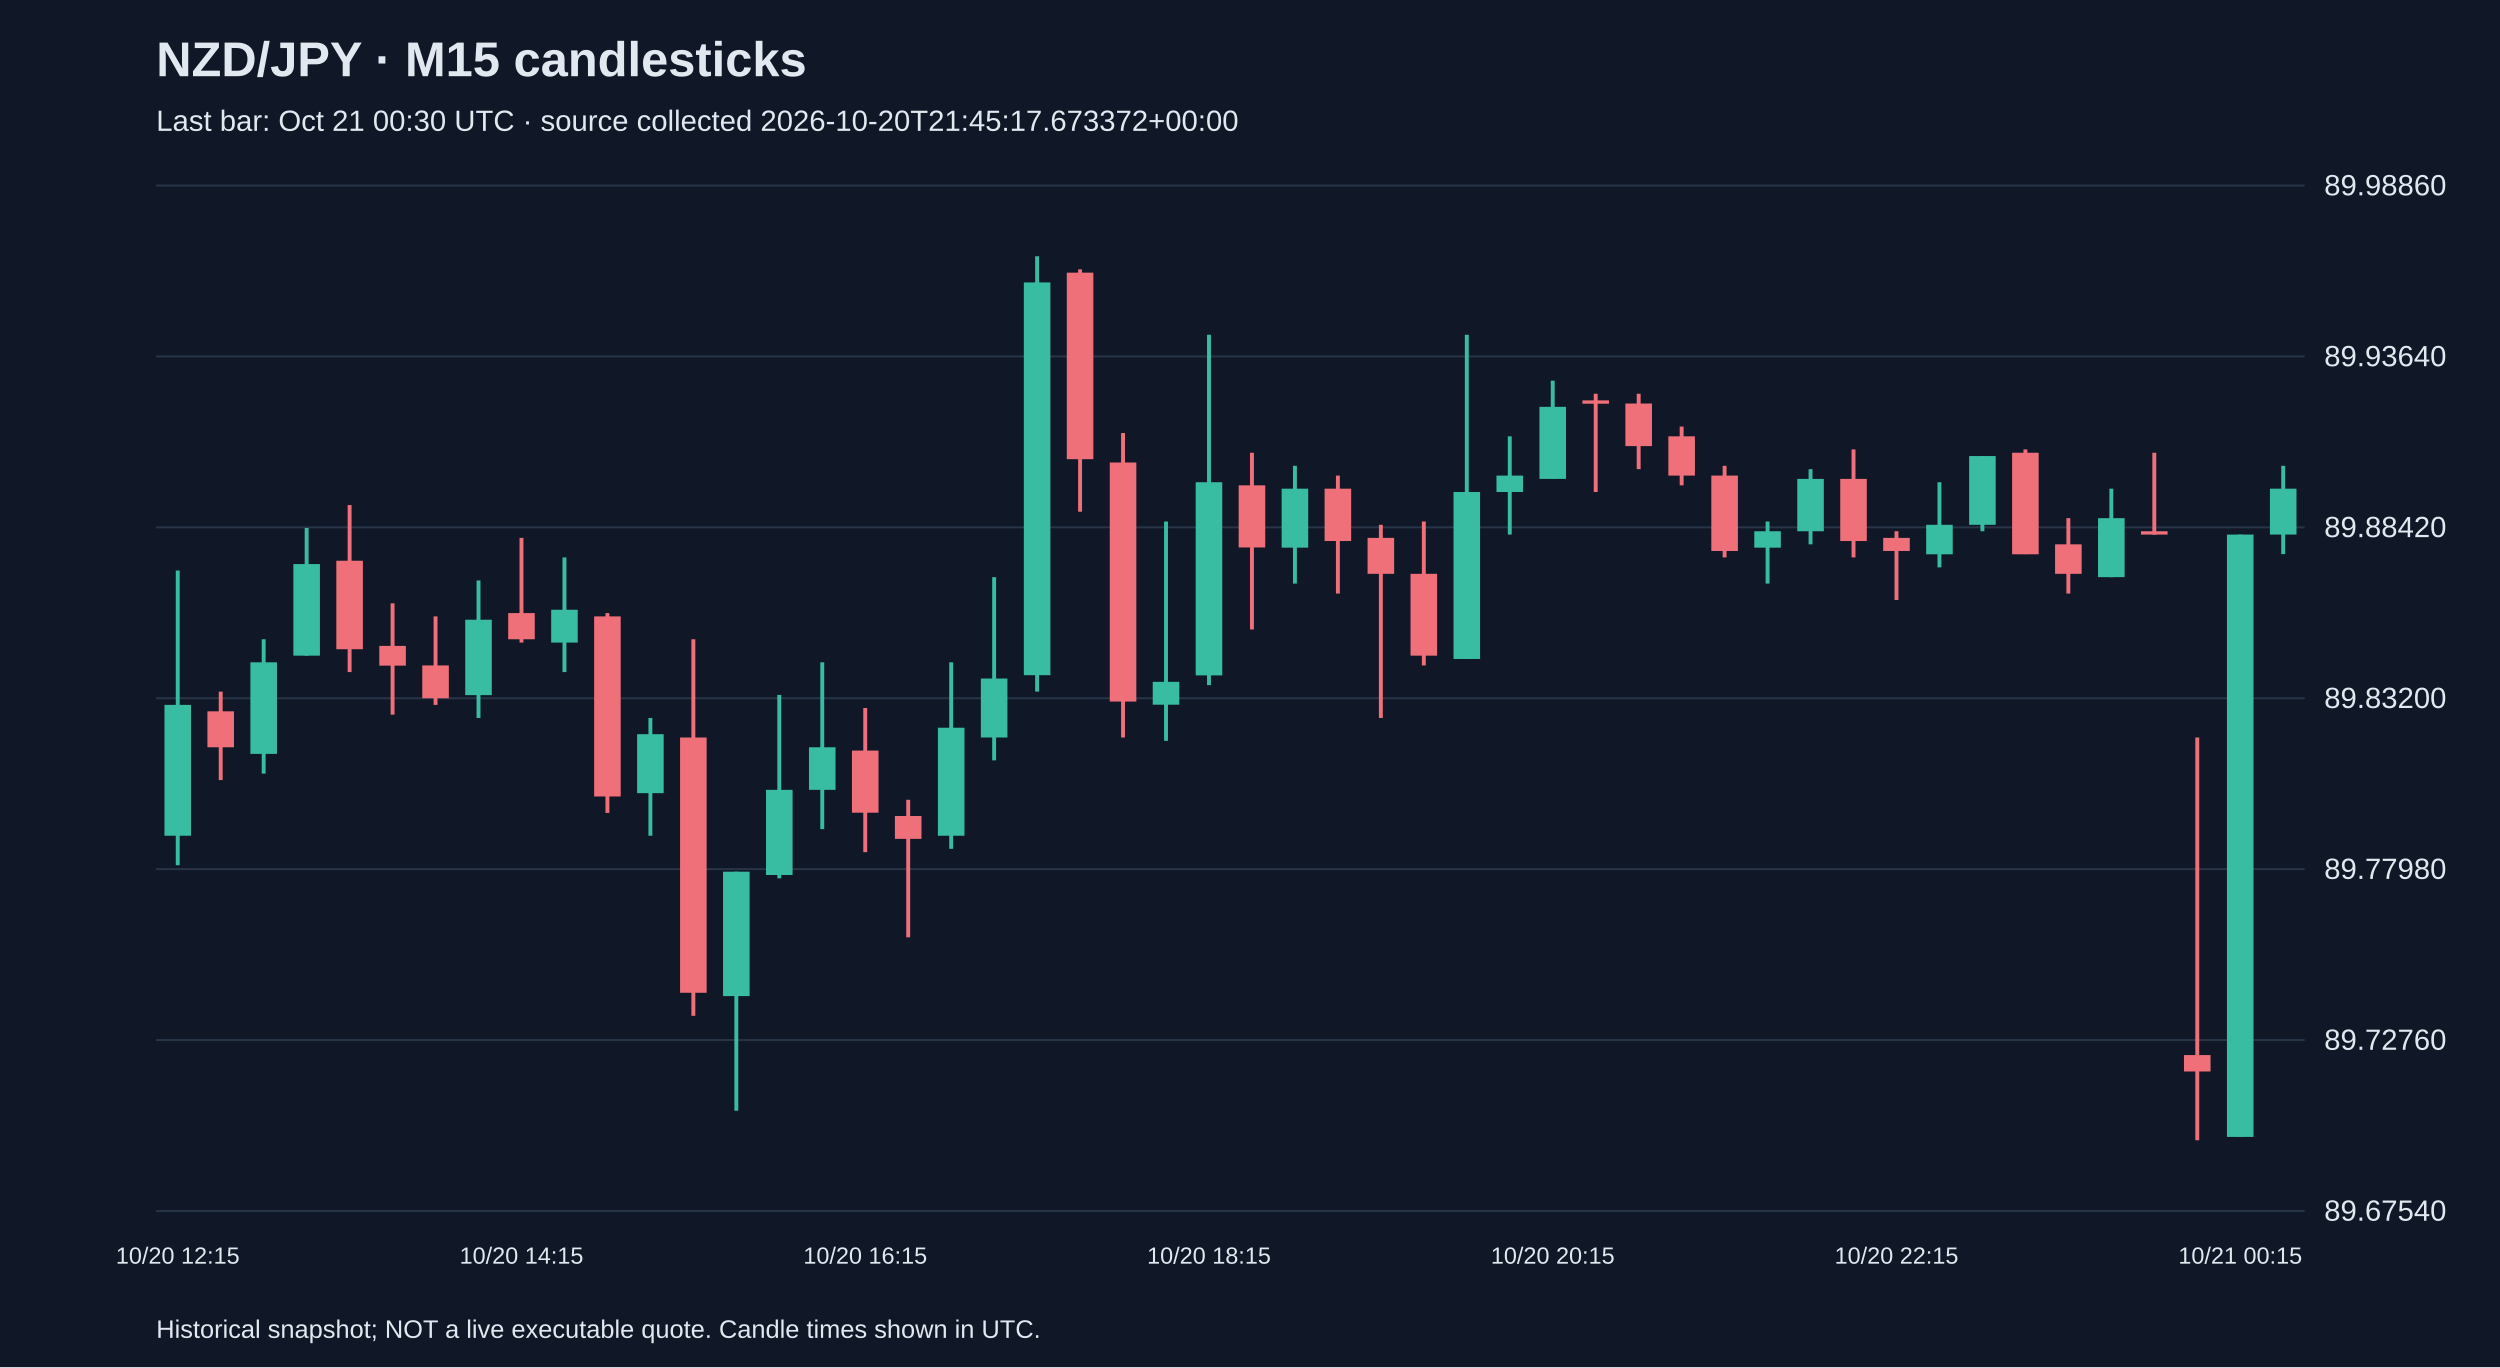
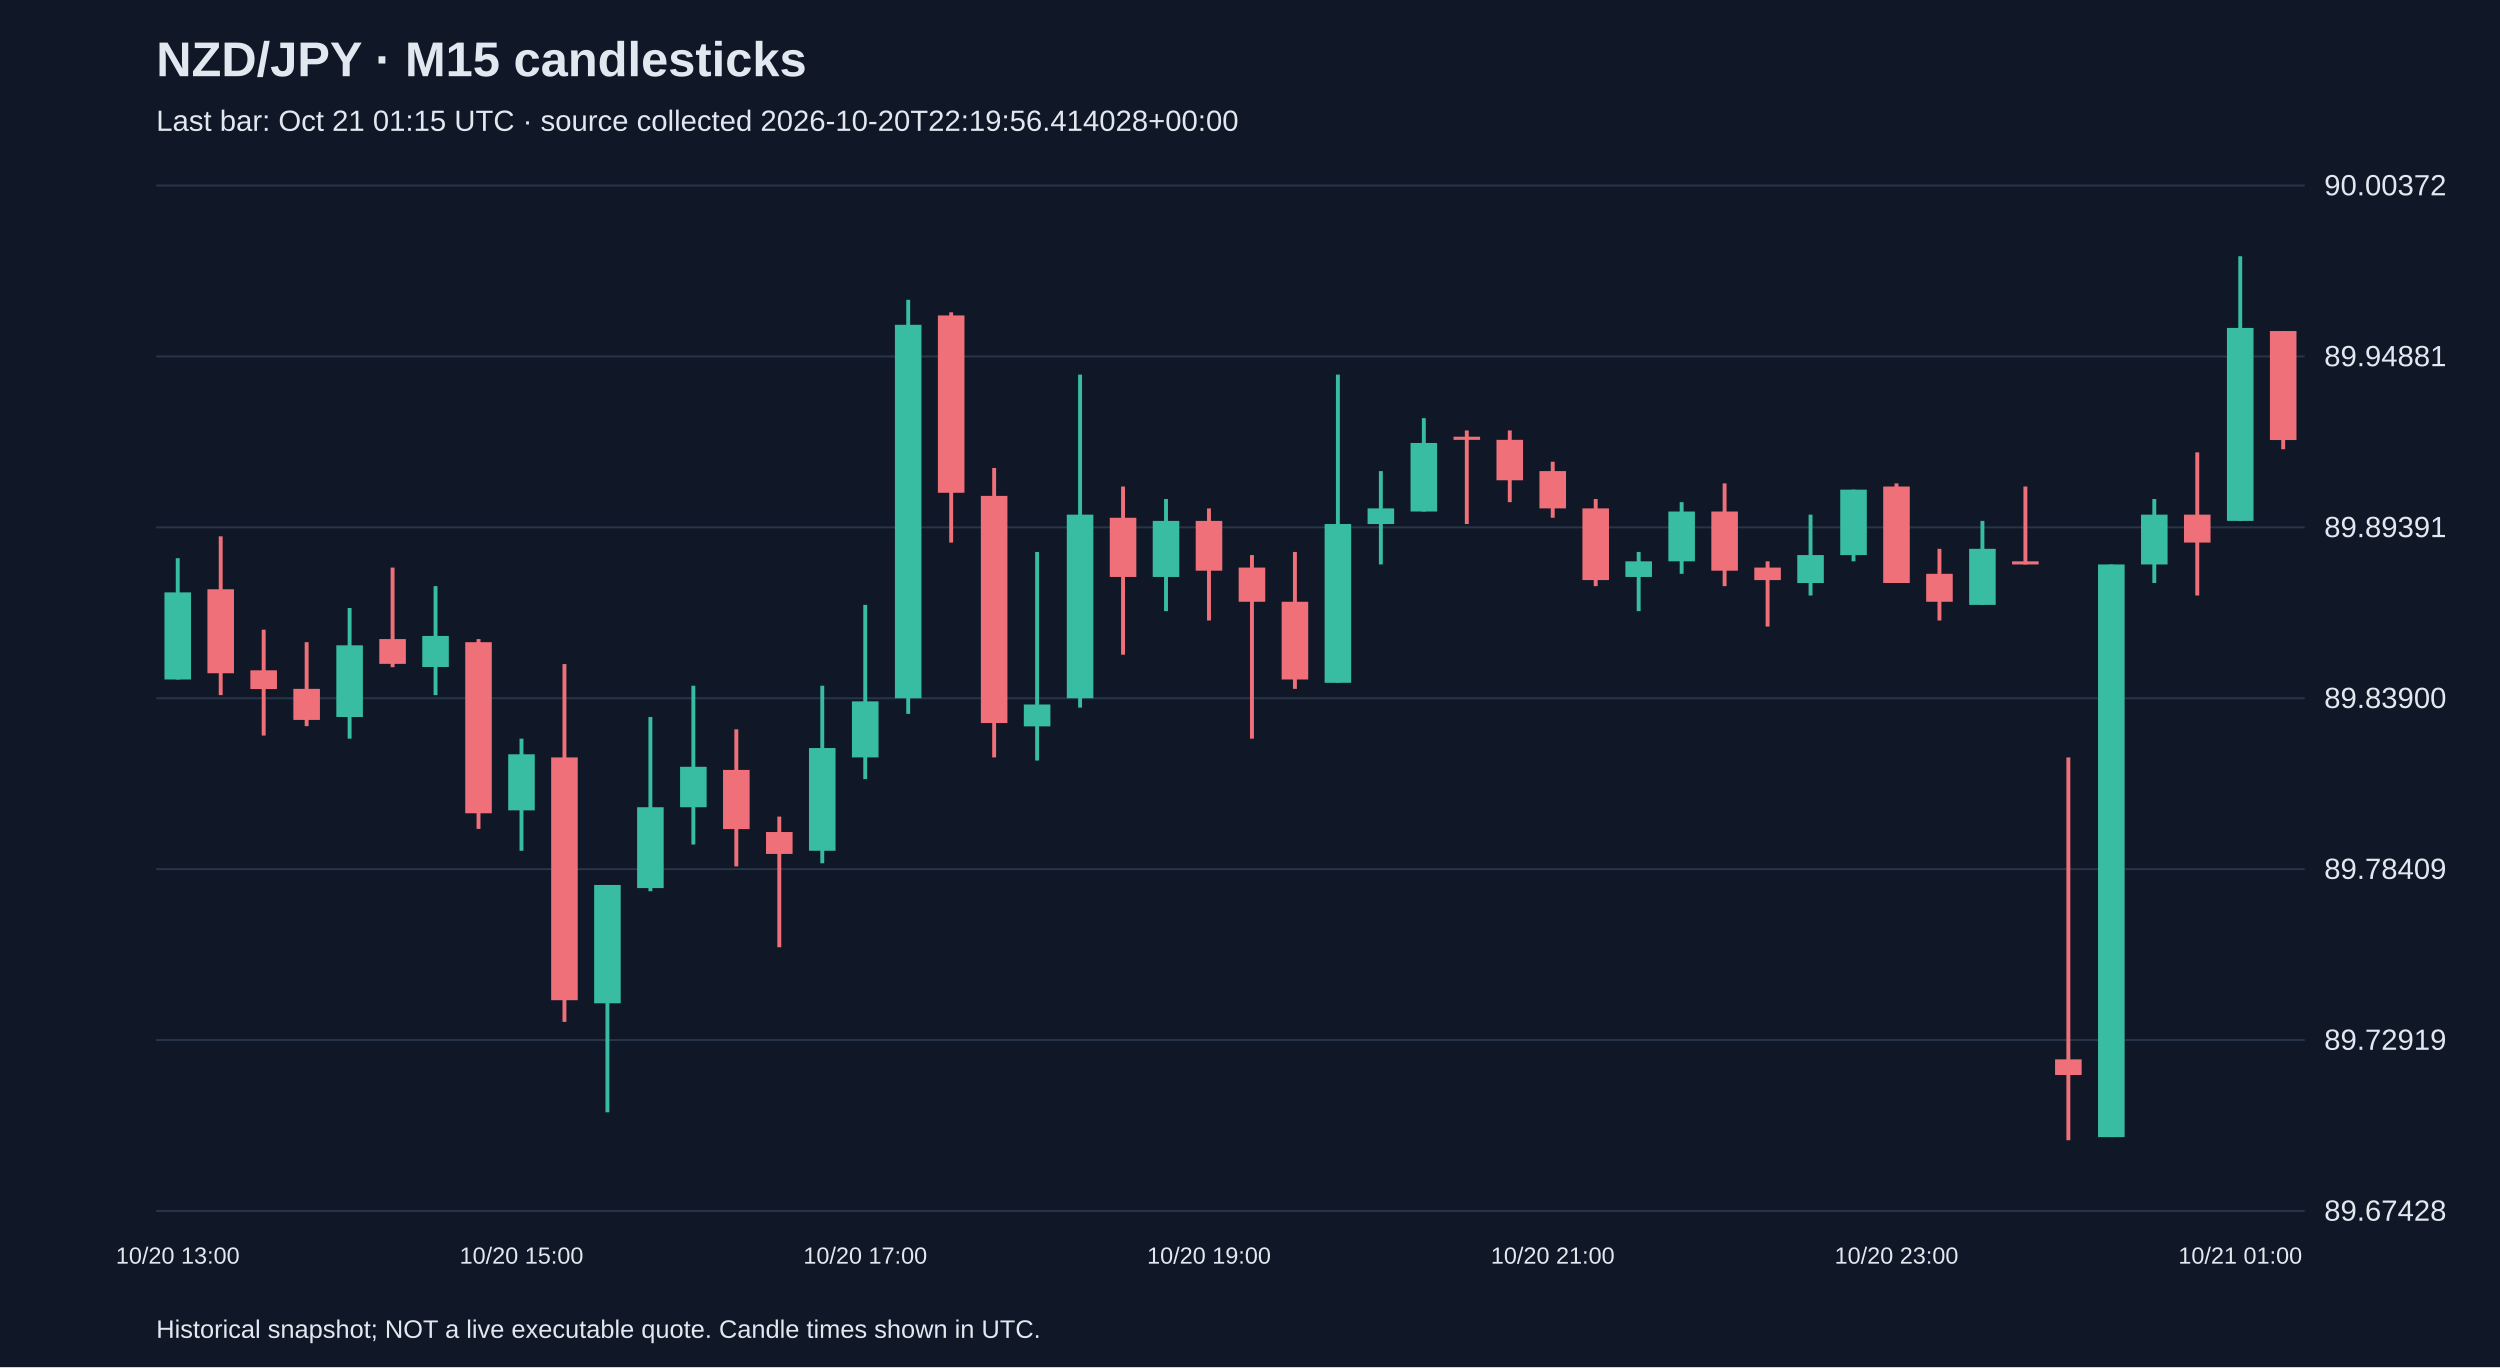
<svg xmlns="http://www.w3.org/2000/svg" viewBox="0 0 1280 700">
  <rect width="100%" height="100%" fill="#101827" />
  <style>text{font-family:Arial,sans-serif;fill:#e2e8f0}</style>
  <text x="80" y="39" font-size="25" font-weight="bold">NZD/JPY · M15 candlesticks</text>
-   <text x="80" y="67" font-size="15" fill="#a6b1c5">Last bar: Oct 21 00:30 UTC · source collected 2026-10-20T21:45:17.673372+00:00</text>
+   <text x="80" y="67" font-size="15" fill="#a6b1c5">Last bar: Oct 21 01:15 UTC · source collected 2026-10-20T22:19:56.414028+00:00</text>
  <line x1="80" y1="620.0" x2="1180" y2="620.0" stroke="#283548" />
-   <text x="1190" y="625.0" font-size="15">89.67540</text>
+   <text x="1190" y="625.0" font-size="15">89.67428</text>
  <line x1="80" y1="532.5" x2="1180" y2="532.5" stroke="#283548" />
-   <text x="1190" y="537.5" font-size="15">89.72760</text>
+   <text x="1190" y="537.5" font-size="15">89.72919</text>
  <line x1="80" y1="445.0" x2="1180" y2="445.0" stroke="#283548" />
-   <text x="1190" y="450.0" font-size="15">89.77980</text>
+   <text x="1190" y="450.0" font-size="15">89.78409</text>
  <line x1="80" y1="357.5" x2="1180" y2="357.5" stroke="#283548" />
-   <text x="1190" y="362.5" font-size="15">89.83200</text>
+   <text x="1190" y="362.5" font-size="15">89.83900</text>
  <line x1="80" y1="270.0" x2="1180" y2="270.0" stroke="#283548" />
-   <text x="1190" y="275.0" font-size="15">89.88420</text>
+   <text x="1190" y="275.0" font-size="15">89.89391</text>
  <line x1="80" y1="182.5" x2="1180" y2="182.5" stroke="#283548" />
-   <text x="1190" y="187.5" font-size="15">89.93640</text>
+   <text x="1190" y="187.5" font-size="15">89.94881</text>
  <line x1="80" y1="95.0" x2="1180" y2="95.0" stroke="#283548" />
-   <text x="1190" y="100.0" font-size="15">89.98860</text>
-   <line x1="91.0" y1="292.1" x2="91.0" y2="443.0" stroke="#38bca2" stroke-width="2" />
-   <rect x="84.2" y="360.9" width="13.6" height="67.0" fill="#38bca2" />
-   <text x="91.0" y="647" text-anchor="middle" font-size="12">10/20 12:15</text>
-   <line x1="113.0" y1="354.1" x2="113.0" y2="399.4" stroke="#f07079" stroke-width="2" />
-   <rect x="106.2" y="364.2" width="13.6" height="18.4" fill="#f07079" />
-   <line x1="135.0" y1="327.3" x2="135.0" y2="396.1" stroke="#38bca2" stroke-width="2" />
-   <rect x="128.2" y="339.1" width="13.6" height="46.9" fill="#38bca2" />
-   <line x1="157.0" y1="270.3" x2="157.0" y2="335.7" stroke="#38bca2" stroke-width="2" />
-   <rect x="150.2" y="288.8" width="13.6" height="46.9" fill="#38bca2" />
-   <line x1="179.0" y1="258.6" x2="179.0" y2="344.1" stroke="#f07079" stroke-width="2" />
-   <rect x="172.2" y="287.1" width="13.6" height="45.3" fill="#f07079" />
-   <line x1="201.0" y1="308.9" x2="201.0" y2="365.9" stroke="#f07079" stroke-width="2" />
-   <rect x="194.2" y="330.7" width="13.6" height="10.1" fill="#f07079" />
-   <line x1="223.0" y1="315.6" x2="223.0" y2="360.9" stroke="#f07079" stroke-width="2" />
-   <rect x="216.2" y="340.7" width="13.6" height="16.8" fill="#f07079" />
-   <line x1="245.0" y1="297.2" x2="245.0" y2="367.6" stroke="#38bca2" stroke-width="2" />
-   <rect x="238.2" y="317.3" width="13.6" height="38.6" fill="#38bca2" />
-   <line x1="267.0" y1="275.4" x2="267.0" y2="329.0" stroke="#f07079" stroke-width="2" />
-   <rect x="260.2" y="313.9" width="13.6" height="13.4" fill="#f07079" />
-   <text x="267.0" y="647" text-anchor="middle" font-size="12">10/20 14:15</text>
-   <line x1="289.0" y1="285.4" x2="289.0" y2="344.1" stroke="#38bca2" stroke-width="2" />
-   <rect x="282.2" y="312.2" width="13.6" height="16.8" fill="#38bca2" />
-   <line x1="311.0" y1="313.9" x2="311.0" y2="416.2" stroke="#f07079" stroke-width="2" />
-   <rect x="304.2" y="315.6" width="13.6" height="92.2" fill="#f07079" />
-   <line x1="333.0" y1="367.6" x2="333.0" y2="427.9" stroke="#38bca2" stroke-width="2" />
-   <rect x="326.2" y="375.9" width="13.6" height="30.2" fill="#38bca2" />
-   <line x1="355.0" y1="327.3" x2="355.0" y2="520.1" stroke="#f07079" stroke-width="2" />
-   <rect x="348.2" y="377.6" width="13.6" height="130.7" fill="#f07079" />
-   <line x1="377.0" y1="446.3" x2="377.0" y2="568.7" stroke="#38bca2" stroke-width="2" />
-   <rect x="370.2" y="446.3" width="13.6" height="63.7" fill="#38bca2" />
-   <line x1="399.0" y1="355.8" x2="399.0" y2="449.7" stroke="#38bca2" stroke-width="2" />
-   <rect x="392.2" y="404.4" width="13.6" height="43.6" fill="#38bca2" />
-   <line x1="421.0" y1="339.1" x2="421.0" y2="424.5" stroke="#38bca2" stroke-width="2" />
-   <rect x="414.2" y="382.6" width="13.6" height="21.8" fill="#38bca2" />
-   <line x1="443.0" y1="362.5" x2="443.0" y2="436.3" stroke="#f07079" stroke-width="2" />
-   <rect x="436.2" y="384.3" width="13.6" height="31.8" fill="#f07079" />
-   <text x="443.0" y="647" text-anchor="middle" font-size="12">10/20 16:15</text>
-   <line x1="465.0" y1="409.5" x2="465.0" y2="479.9" stroke="#f07079" stroke-width="2" />
-   <rect x="458.2" y="417.8" width="13.6" height="11.7" fill="#f07079" />
-   <line x1="487.0" y1="339.1" x2="487.0" y2="434.6" stroke="#38bca2" stroke-width="2" />
-   <rect x="480.2" y="372.6" width="13.6" height="55.3" fill="#38bca2" />
-   <line x1="509.0" y1="295.5" x2="509.0" y2="389.3" stroke="#38bca2" stroke-width="2" />
-   <rect x="502.2" y="347.4" width="13.6" height="30.2" fill="#38bca2" />
-   <line x1="531.0" y1="131.2" x2="531.0" y2="354.1" stroke="#38bca2" stroke-width="2" />
-   <rect x="524.2" y="144.6" width="13.6" height="201.1" fill="#38bca2" />
-   <line x1="553.0" y1="137.9" x2="553.0" y2="262.0" stroke="#f07079" stroke-width="2" />
-   <rect x="546.2" y="139.6" width="13.6" height="95.5" fill="#f07079" />
-   <line x1="575.0" y1="221.7" x2="575.0" y2="377.6" stroke="#f07079" stroke-width="2" />
-   <rect x="568.2" y="236.8" width="13.6" height="122.4" fill="#f07079" />
-   <line x1="597.0" y1="267.0" x2="597.0" y2="379.3" stroke="#38bca2" stroke-width="2" />
-   <rect x="590.2" y="349.1" width="13.6" height="11.7" fill="#38bca2" />
-   <line x1="619.0" y1="171.4" x2="619.0" y2="350.8" stroke="#38bca2" stroke-width="2" />
-   <rect x="612.2" y="246.9" width="13.6" height="98.9" fill="#38bca2" />
-   <text x="619.0" y="647" text-anchor="middle" font-size="12">10/20 18:15</text>
-   <line x1="641.0" y1="231.8" x2="641.0" y2="322.3" stroke="#f07079" stroke-width="2" />
-   <rect x="634.2" y="248.5" width="13.6" height="31.8" fill="#f07079" />
-   <line x1="663.0" y1="238.5" x2="663.0" y2="298.8" stroke="#38bca2" stroke-width="2" />
-   <rect x="656.2" y="250.2" width="13.6" height="30.2" fill="#38bca2" />
-   <line x1="685.0" y1="243.5" x2="685.0" y2="303.9" stroke="#f07079" stroke-width="2" />
-   <rect x="678.2" y="250.2" width="13.6" height="26.8" fill="#f07079" />
-   <line x1="707.0" y1="268.7" x2="707.0" y2="367.6" stroke="#f07079" stroke-width="2" />
-   <rect x="700.2" y="275.4" width="13.6" height="18.4" fill="#f07079" />
-   <line x1="729.0" y1="267.0" x2="729.0" y2="340.7" stroke="#f07079" stroke-width="2" />
-   <rect x="722.2" y="293.8" width="13.6" height="41.9" fill="#f07079" />
-   <line x1="751.0" y1="171.4" x2="751.0" y2="337.4" stroke="#38bca2" stroke-width="2" />
-   <rect x="744.2" y="251.9" width="13.6" height="85.5" fill="#38bca2" />
-   <line x1="773.0" y1="223.4" x2="773.0" y2="273.7" stroke="#38bca2" stroke-width="2" />
-   <rect x="766.2" y="243.5" width="13.6" height="8.4" fill="#38bca2" />
-   <line x1="795.0" y1="194.9" x2="795.0" y2="245.2" stroke="#38bca2" stroke-width="2" />
-   <rect x="788.2" y="208.3" width="13.6" height="36.9" fill="#38bca2" />
-   <text x="795.0" y="647" text-anchor="middle" font-size="12">10/20 20:15</text>
-   <line x1="817.0" y1="201.6" x2="817.0" y2="251.9" stroke="#f07079" stroke-width="2" />
-   <rect x="810.2" y="205.0" width="13.6" height="1.7" fill="#f07079" />
-   <line x1="839.0" y1="201.6" x2="839.0" y2="240.2" stroke="#f07079" stroke-width="2" />
-   <rect x="832.2" y="206.6" width="13.6" height="21.8" fill="#f07079" />
-   <line x1="861.0" y1="218.4" x2="861.0" y2="248.5" stroke="#f07079" stroke-width="2" />
-   <rect x="854.2" y="223.4" width="13.6" height="20.1" fill="#f07079" />
-   <line x1="883.0" y1="238.5" x2="883.0" y2="285.4" stroke="#f07079" stroke-width="2" />
-   <rect x="876.2" y="243.5" width="13.6" height="38.6" fill="#f07079" />
-   <line x1="905.0" y1="267.0" x2="905.0" y2="298.8" stroke="#38bca2" stroke-width="2" />
-   <rect x="898.2" y="272.0" width="13.6" height="8.4" fill="#38bca2" />
-   <line x1="927.0" y1="240.2" x2="927.0" y2="278.7" stroke="#38bca2" stroke-width="2" />
-   <rect x="920.2" y="245.2" width="13.6" height="26.8" fill="#38bca2" />
-   <line x1="949.0" y1="230.1" x2="949.0" y2="285.4" stroke="#f07079" stroke-width="2" />
-   <rect x="942.2" y="245.2" width="13.6" height="31.8" fill="#f07079" />
-   <line x1="971.0" y1="272.0" x2="971.0" y2="307.2" stroke="#f07079" stroke-width="2" />
-   <rect x="964.2" y="275.4" width="13.6" height="6.7" fill="#f07079" />
-   <text x="971.0" y="647" text-anchor="middle" font-size="12">10/20 22:15</text>
-   <line x1="993.0" y1="246.9" x2="993.0" y2="290.5" stroke="#38bca2" stroke-width="2" />
-   <rect x="986.2" y="268.7" width="13.6" height="15.1" fill="#38bca2" />
-   <line x1="1015.0" y1="233.5" x2="1015.0" y2="272.0" stroke="#38bca2" stroke-width="2" />
-   <rect x="1008.2" y="233.5" width="13.6" height="35.2" fill="#38bca2" />
-   <line x1="1037.0" y1="230.1" x2="1037.0" y2="283.7" stroke="#f07079" stroke-width="2" />
-   <rect x="1030.2" y="231.8" width="13.6" height="52.0" fill="#f07079" />
-   <line x1="1059.0" y1="265.3" x2="1059.0" y2="303.9" stroke="#f07079" stroke-width="2" />
-   <rect x="1052.2" y="278.7" width="13.6" height="15.1" fill="#f07079" />
-   <line x1="1081.0" y1="250.2" x2="1081.0" y2="295.5" stroke="#38bca2" stroke-width="2" />
-   <rect x="1074.2" y="265.3" width="13.6" height="30.2" fill="#38bca2" />
-   <line x1="1103.0" y1="231.8" x2="1103.0" y2="273.7" stroke="#f07079" stroke-width="2" />
-   <rect x="1096.2" y="272.0" width="13.6" height="1.7" fill="#f07079" />
-   <line x1="1125.0" y1="377.6" x2="1125.0" y2="583.8" stroke="#f07079" stroke-width="2" />
-   <rect x="1118.2" y="540.2" width="13.6" height="8.4" fill="#f07079" />
-   <line x1="1147.0" y1="273.7" x2="1147.0" y2="582.1" stroke="#38bca2" stroke-width="2" />
-   <rect x="1140.2" y="273.7" width="13.6" height="308.4" fill="#38bca2" />
-   <text x="1147.0" y="647" text-anchor="middle" font-size="12">10/21 00:15</text>
-   <line x1="1169.0" y1="238.5" x2="1169.0" y2="283.7" stroke="#38bca2" stroke-width="2" />
-   <rect x="1162.2" y="250.2" width="13.6" height="23.5" fill="#38bca2" />
+   <text x="1190" y="100.0" font-size="15">90.00372</text>
+   <line x1="91.0" y1="285.8" x2="91.0" y2="347.9" stroke="#38bca2" stroke-width="2" />
+   <rect x="84.2" y="303.3" width="13.6" height="44.6" fill="#38bca2" />
+   <text x="91.0" y="647" text-anchor="middle" font-size="12">10/20 13:00</text>
+   <line x1="113.0" y1="274.6" x2="113.0" y2="355.9" stroke="#f07079" stroke-width="2" />
+   <rect x="106.2" y="301.7" width="13.6" height="43.0" fill="#f07079" />
+   <line x1="135.0" y1="322.4" x2="135.0" y2="376.6" stroke="#f07079" stroke-width="2" />
+   <rect x="128.2" y="343.2" width="13.6" height="9.6" fill="#f07079" />
+   <line x1="157.0" y1="328.8" x2="157.0" y2="371.8" stroke="#f07079" stroke-width="2" />
+   <rect x="150.2" y="352.7" width="13.6" height="15.9" fill="#f07079" />
+   <line x1="179.0" y1="311.3" x2="179.0" y2="378.2" stroke="#38bca2" stroke-width="2" />
+   <rect x="172.2" y="330.4" width="13.6" height="36.7" fill="#38bca2" />
+   <line x1="201.0" y1="290.6" x2="201.0" y2="341.6" stroke="#f07079" stroke-width="2" />
+   <rect x="194.2" y="327.2" width="13.6" height="12.7" fill="#f07079" />
+   <line x1="223.0" y1="300.1" x2="223.0" y2="355.9" stroke="#38bca2" stroke-width="2" />
+   <rect x="216.2" y="325.6" width="13.6" height="15.9" fill="#38bca2" />
+   <line x1="245.0" y1="327.2" x2="245.0" y2="424.4" stroke="#f07079" stroke-width="2" />
+   <rect x="238.2" y="328.8" width="13.6" height="87.6" fill="#f07079" />
+   <line x1="267.0" y1="378.2" x2="267.0" y2="435.6" stroke="#38bca2" stroke-width="2" />
+   <rect x="260.2" y="386.2" width="13.6" height="28.7" fill="#38bca2" />
+   <text x="267.0" y="647" text-anchor="middle" font-size="12">10/20 15:00</text>
+   <line x1="289.0" y1="340.0" x2="289.0" y2="523.2" stroke="#f07079" stroke-width="2" />
+   <rect x="282.2" y="387.8" width="13.6" height="124.3" fill="#f07079" />
+   <line x1="311.0" y1="453.1" x2="311.0" y2="569.5" stroke="#38bca2" stroke-width="2" />
+   <rect x="304.2" y="453.1" width="13.6" height="60.6" fill="#38bca2" />
+   <line x1="333.0" y1="367.1" x2="333.0" y2="456.3" stroke="#38bca2" stroke-width="2" />
+   <rect x="326.2" y="413.3" width="13.6" height="41.4" fill="#38bca2" />
+   <line x1="355.0" y1="351.1" x2="355.0" y2="432.4" stroke="#38bca2" stroke-width="2" />
+   <rect x="348.2" y="392.6" width="13.6" height="20.7" fill="#38bca2" />
+   <line x1="377.0" y1="373.4" x2="377.0" y2="443.6" stroke="#f07079" stroke-width="2" />
+   <rect x="370.2" y="394.2" width="13.6" height="30.3" fill="#f07079" />
+   <line x1="399.0" y1="418.1" x2="399.0" y2="485.0" stroke="#f07079" stroke-width="2" />
+   <rect x="392.2" y="426.0" width="13.6" height="11.2" fill="#f07079" />
+   <line x1="421.0" y1="351.1" x2="421.0" y2="442.0" stroke="#38bca2" stroke-width="2" />
+   <rect x="414.2" y="383.0" width="13.6" height="52.6" fill="#38bca2" />
+   <line x1="443.0" y1="309.7" x2="443.0" y2="398.9" stroke="#38bca2" stroke-width="2" />
+   <rect x="436.2" y="359.1" width="13.6" height="28.7" fill="#38bca2" />
+   <text x="443.0" y="647" text-anchor="middle" font-size="12">10/20 17:00</text>
+   <line x1="465.0" y1="153.5" x2="465.0" y2="365.5" stroke="#38bca2" stroke-width="2" />
+   <rect x="458.2" y="166.3" width="13.6" height="191.2" fill="#38bca2" />
+   <line x1="487.0" y1="159.9" x2="487.0" y2="277.8" stroke="#f07079" stroke-width="2" />
+   <rect x="480.2" y="161.5" width="13.6" height="90.8" fill="#f07079" />
+   <line x1="509.0" y1="239.6" x2="509.0" y2="387.8" stroke="#f07079" stroke-width="2" />
+   <rect x="502.2" y="253.9" width="13.6" height="116.3" fill="#f07079" />
+   <line x1="531.0" y1="282.6" x2="531.0" y2="389.4" stroke="#38bca2" stroke-width="2" />
+   <rect x="524.2" y="360.7" width="13.6" height="11.2" fill="#38bca2" />
+   <line x1="553.0" y1="191.8" x2="553.0" y2="362.3" stroke="#38bca2" stroke-width="2" />
+   <rect x="546.2" y="263.5" width="13.6" height="94.0" fill="#38bca2" />
+   <line x1="575.0" y1="249.1" x2="575.0" y2="335.2" stroke="#f07079" stroke-width="2" />
+   <rect x="568.2" y="265.1" width="13.6" height="30.3" fill="#f07079" />
+   <line x1="597.0" y1="255.5" x2="597.0" y2="312.9" stroke="#38bca2" stroke-width="2" />
+   <rect x="590.2" y="266.7" width="13.6" height="28.7" fill="#38bca2" />
+   <line x1="619.0" y1="260.3" x2="619.0" y2="317.7" stroke="#f07079" stroke-width="2" />
+   <rect x="612.2" y="266.7" width="13.6" height="25.5" fill="#f07079" />
+   <text x="619.0" y="647" text-anchor="middle" font-size="12">10/20 19:00</text>
+   <line x1="641.0" y1="284.2" x2="641.0" y2="378.2" stroke="#f07079" stroke-width="2" />
+   <rect x="634.2" y="290.6" width="13.6" height="17.5" fill="#f07079" />
+   <line x1="663.0" y1="282.6" x2="663.0" y2="352.7" stroke="#f07079" stroke-width="2" />
+   <rect x="656.2" y="308.1" width="13.6" height="39.8" fill="#f07079" />
+   <line x1="685.0" y1="191.8" x2="685.0" y2="349.5" stroke="#38bca2" stroke-width="2" />
+   <rect x="678.2" y="268.3" width="13.6" height="81.3" fill="#38bca2" />
+   <line x1="707.0" y1="241.2" x2="707.0" y2="289.0" stroke="#38bca2" stroke-width="2" />
+   <rect x="700.2" y="260.3" width="13.6" height="8.0" fill="#38bca2" />
+   <line x1="729.0" y1="214.1" x2="729.0" y2="261.9" stroke="#38bca2" stroke-width="2" />
+   <rect x="722.2" y="226.8" width="13.6" height="35.1" fill="#38bca2" />
+   <line x1="751.0" y1="220.4" x2="751.0" y2="268.3" stroke="#f07079" stroke-width="2" />
+   <rect x="744.2" y="223.6" width="13.6" height="1.6" fill="#f07079" />
+   <line x1="773.0" y1="220.4" x2="773.0" y2="257.1" stroke="#f07079" stroke-width="2" />
+   <rect x="766.2" y="225.2" width="13.6" height="20.7" fill="#f07079" />
+   <line x1="795.0" y1="236.4" x2="795.0" y2="265.1" stroke="#f07079" stroke-width="2" />
+   <rect x="788.2" y="241.2" width="13.6" height="19.1" fill="#f07079" />
+   <text x="795.0" y="647" text-anchor="middle" font-size="12">10/20 21:00</text>
+   <line x1="817.0" y1="255.5" x2="817.0" y2="300.1" stroke="#f07079" stroke-width="2" />
+   <rect x="810.2" y="260.3" width="13.6" height="36.7" fill="#f07079" />
+   <line x1="839.0" y1="282.6" x2="839.0" y2="312.9" stroke="#38bca2" stroke-width="2" />
+   <rect x="832.2" y="287.4" width="13.6" height="8.0" fill="#38bca2" />
+   <line x1="861.0" y1="257.1" x2="861.0" y2="293.8" stroke="#38bca2" stroke-width="2" />
+   <rect x="854.2" y="261.9" width="13.6" height="25.5" fill="#38bca2" />
+   <line x1="883.0" y1="247.5" x2="883.0" y2="300.1" stroke="#f07079" stroke-width="2" />
+   <rect x="876.2" y="261.9" width="13.6" height="30.3" fill="#f07079" />
+   <line x1="905.0" y1="287.4" x2="905.0" y2="320.8" stroke="#f07079" stroke-width="2" />
+   <rect x="898.2" y="290.6" width="13.6" height="6.4" fill="#f07079" />
+   <line x1="927.0" y1="263.5" x2="927.0" y2="304.9" stroke="#38bca2" stroke-width="2" />
+   <rect x="920.2" y="284.2" width="13.6" height="14.3" fill="#38bca2" />
+   <line x1="949.0" y1="250.7" x2="949.0" y2="287.4" stroke="#38bca2" stroke-width="2" />
+   <rect x="942.2" y="250.7" width="13.6" height="33.5" fill="#38bca2" />
+   <line x1="971.0" y1="247.5" x2="971.0" y2="298.5" stroke="#f07079" stroke-width="2" />
+   <rect x="964.2" y="249.1" width="13.6" height="49.4" fill="#f07079" />
+   <text x="971.0" y="647" text-anchor="middle" font-size="12">10/20 23:00</text>
+   <line x1="993.0" y1="281.0" x2="993.0" y2="317.7" stroke="#f07079" stroke-width="2" />
+   <rect x="986.2" y="293.8" width="13.6" height="14.3" fill="#f07079" />
+   <line x1="1015.0" y1="266.7" x2="1015.0" y2="309.7" stroke="#38bca2" stroke-width="2" />
+   <rect x="1008.2" y="281.0" width="13.6" height="28.7" fill="#38bca2" />
+   <line x1="1037.0" y1="249.1" x2="1037.0" y2="289.0" stroke="#f07079" stroke-width="2" />
+   <rect x="1030.2" y="287.4" width="13.6" height="1.6" fill="#f07079" />
+   <line x1="1059.0" y1="387.8" x2="1059.0" y2="583.8" stroke="#f07079" stroke-width="2" />
+   <rect x="1052.2" y="542.4" width="13.6" height="8.0" fill="#f07079" />
+   <line x1="1081.0" y1="289.0" x2="1081.0" y2="582.2" stroke="#38bca2" stroke-width="2" />
+   <rect x="1074.2" y="289.0" width="13.6" height="293.2" fill="#38bca2" />
+   <line x1="1103.0" y1="255.5" x2="1103.0" y2="298.5" stroke="#38bca2" stroke-width="2" />
+   <rect x="1096.2" y="263.5" width="13.6" height="25.5" fill="#38bca2" />
+   <line x1="1125.0" y1="231.6" x2="1125.0" y2="304.9" stroke="#f07079" stroke-width="2" />
+   <rect x="1118.2" y="263.5" width="13.6" height="14.3" fill="#f07079" />
+   <line x1="1147.0" y1="131.2" x2="1147.0" y2="266.7" stroke="#38bca2" stroke-width="2" />
+   <rect x="1140.2" y="167.9" width="13.6" height="98.8" fill="#38bca2" />
+   <text x="1147.0" y="647" text-anchor="middle" font-size="12">10/21 01:00</text>
+   <line x1="1169.0" y1="169.5" x2="1169.0" y2="230.0" stroke="#f07079" stroke-width="2" />
+   <rect x="1162.2" y="169.5" width="13.6" height="55.8" fill="#f07079" />
  <text x="80" y="685" font-size="13">Historical snapshot; NOT a live executable quote. Candle times shown in UTC.</text>
</svg>
